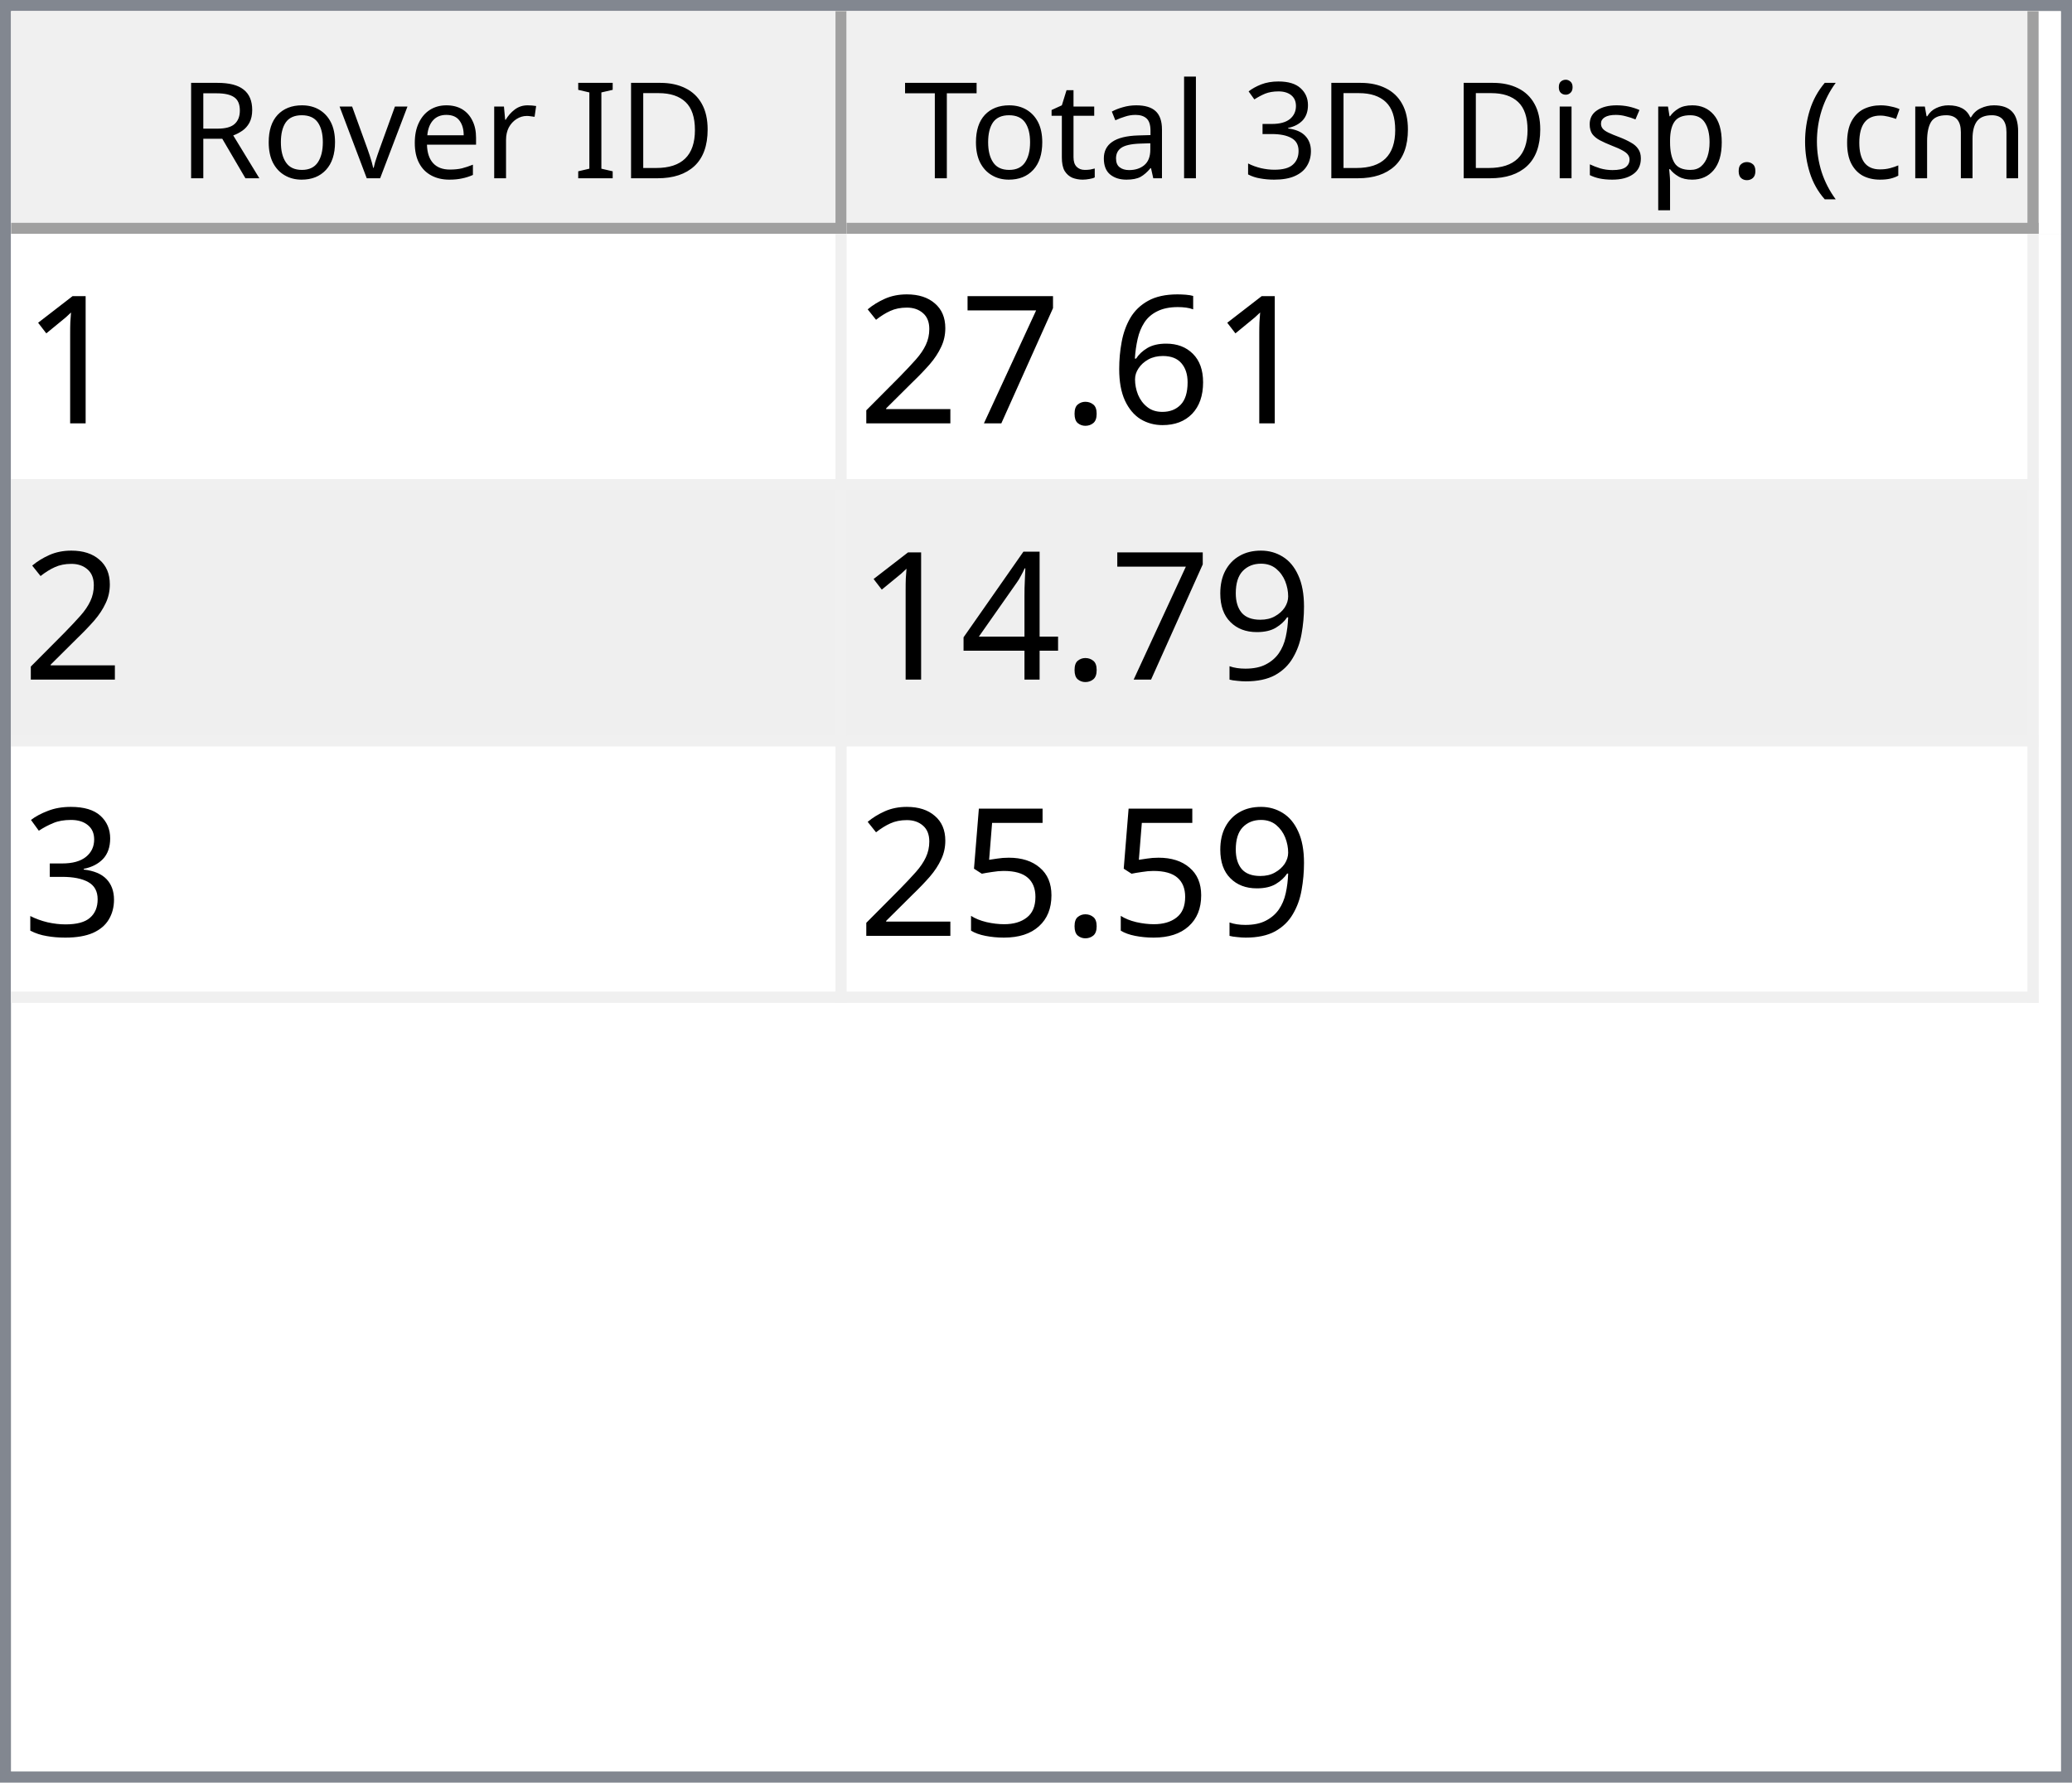
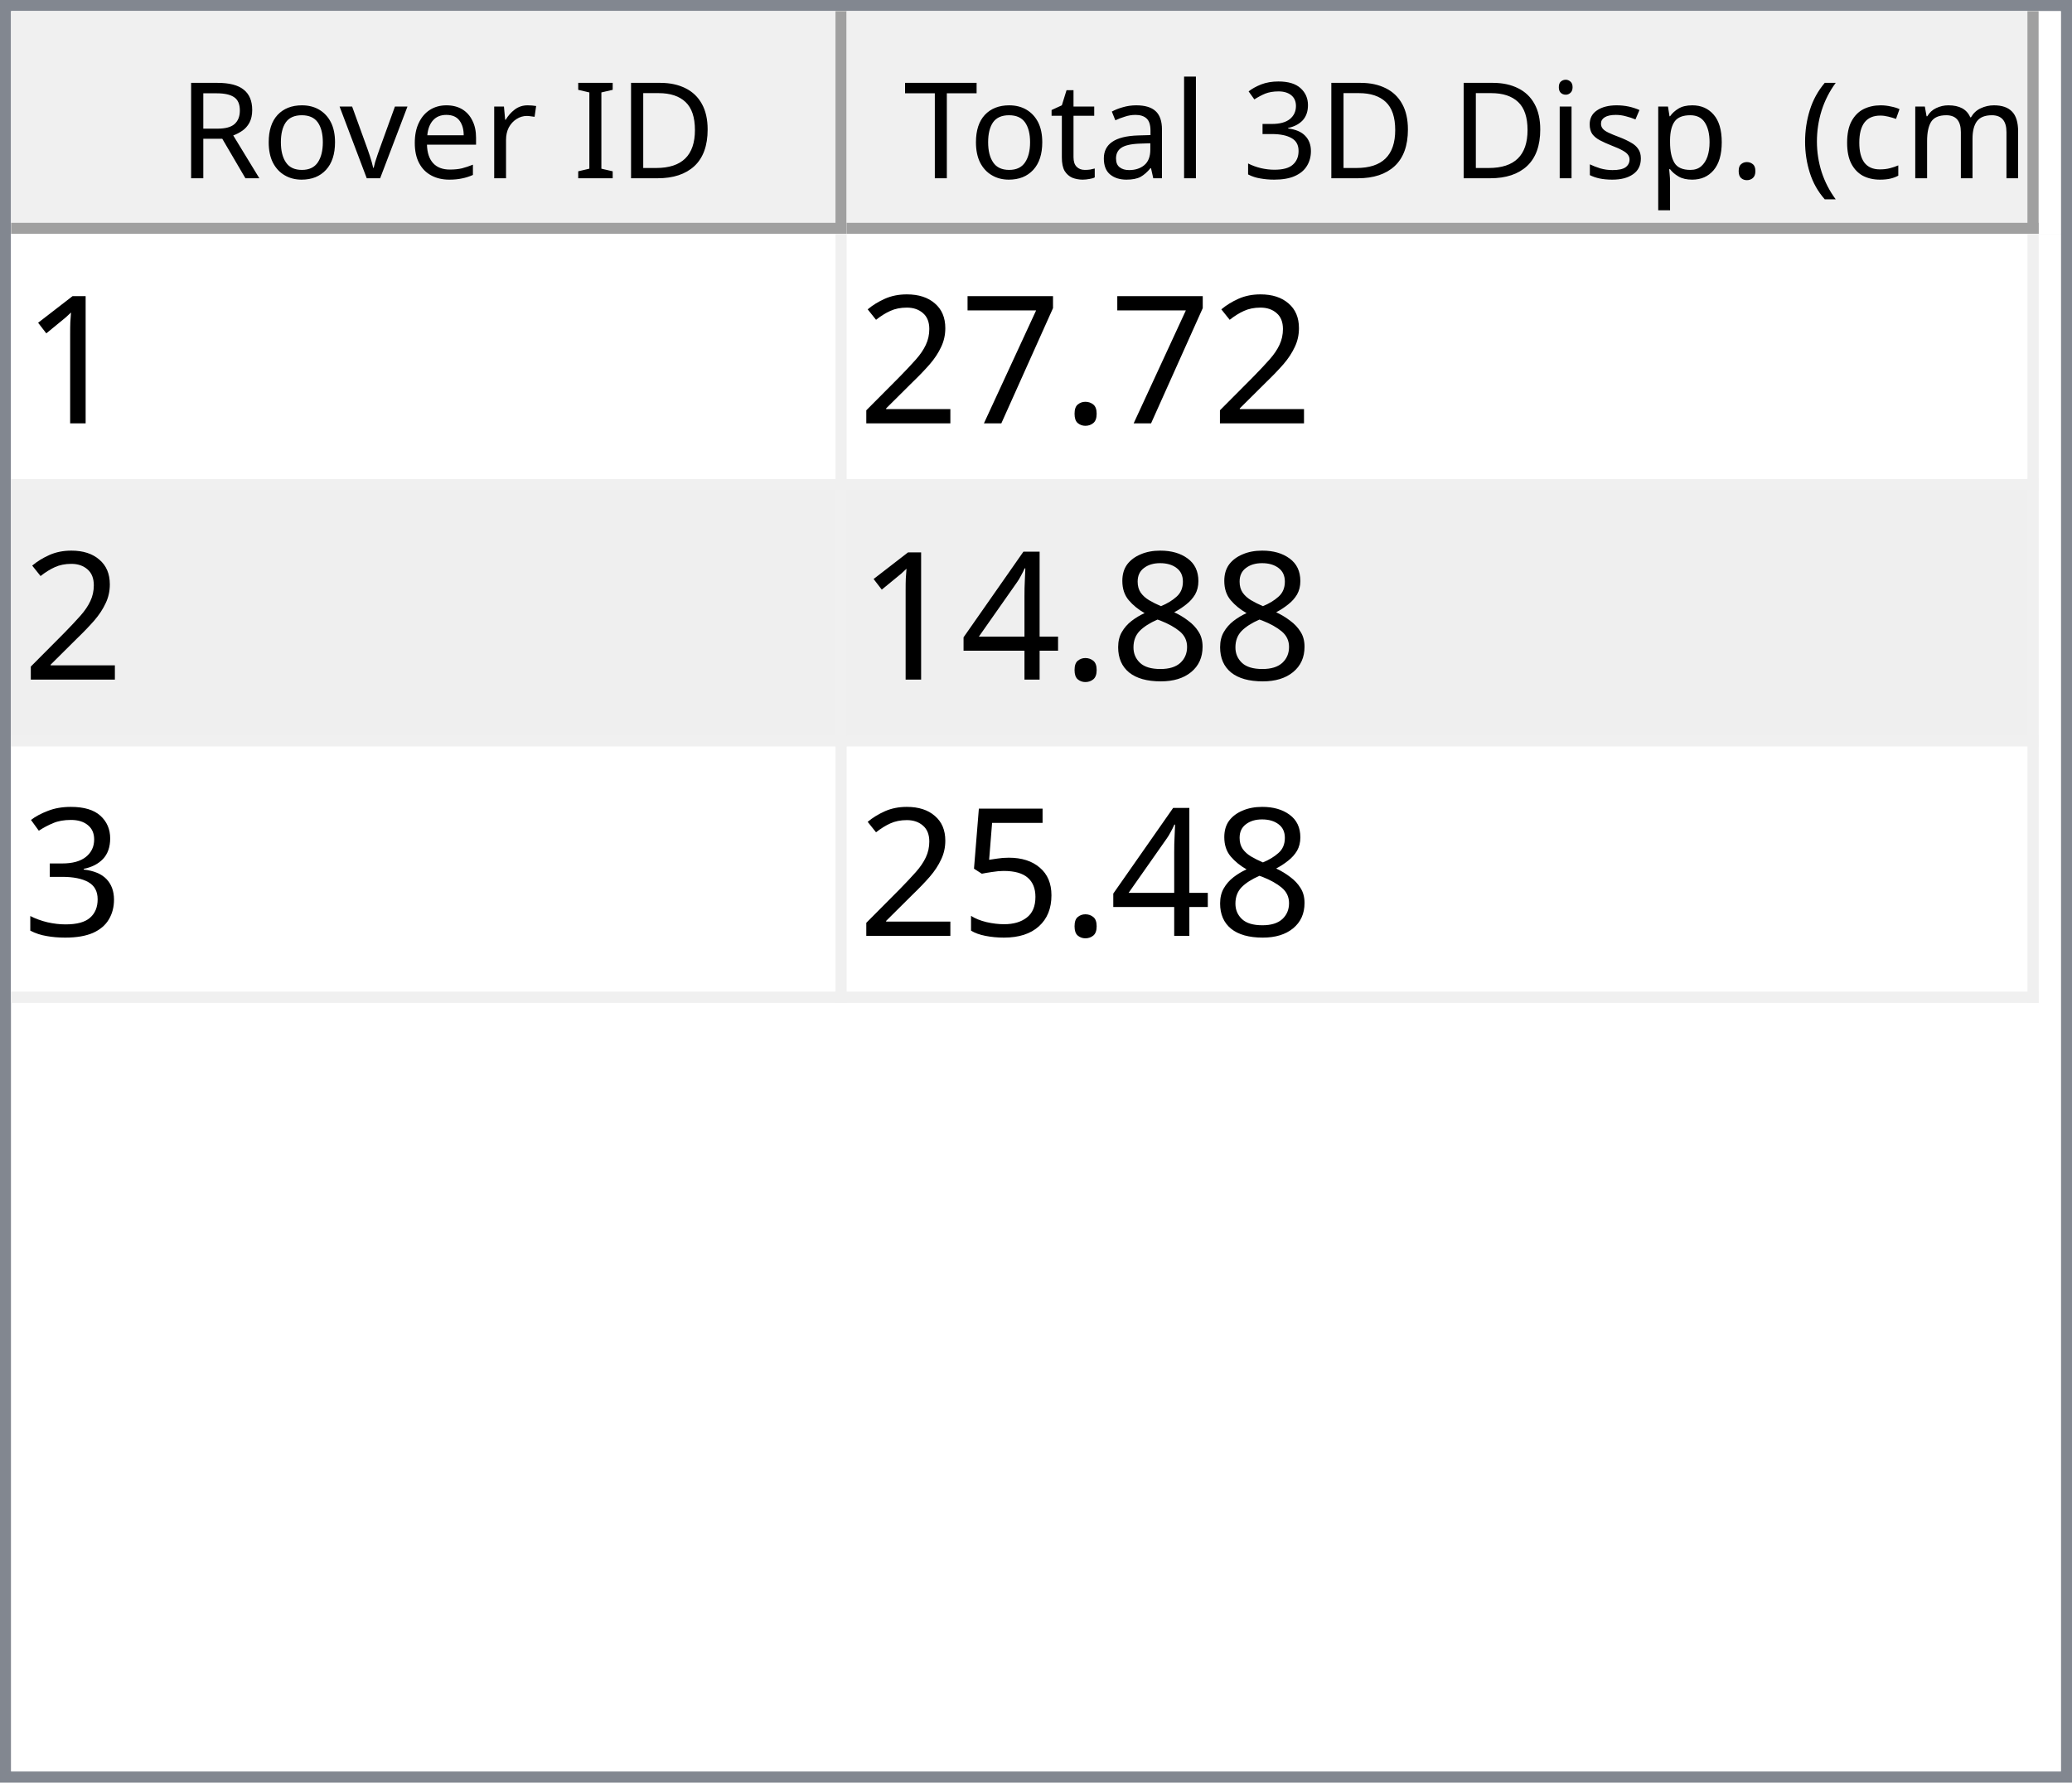
<svg xmlns="http://www.w3.org/2000/svg" style="fill-opacity:1; color-rendering:auto; color-interpolation:auto; text-rendering:auto; stroke:black; stroke-linecap:square; stroke-miterlimit:10; shape-rendering:auto; stroke-opacity:1; fill:black; stroke-dasharray:none; font-weight:normal; stroke-width:1; font-family:'Dialog'; font-style:normal; stroke-linejoin:miter; font-size:12px; stroke-dashoffset:0; image-rendering:auto;" width="186" height="160">
  <defs id="genericDefs" />
  <g>
    <defs id="defs1">
      <clipPath clipPathUnits="userSpaceOnUse" id="clipPath1">
        <path d="M0 0 L186 0 L186 160 L0 160 L0 0 Z" />
      </clipPath>
      <clipPath clipPathUnits="userSpaceOnUse" id="clipPath2">
        <path d="M0 0 L0 160 L186 160 L186 0 Z" />
      </clipPath>
      <clipPath clipPathUnits="userSpaceOnUse" id="clipPath3">
        <path d="M0 0 L0 20 L184 20 L184 0 Z" />
      </clipPath>
      <clipPath clipPathUnits="userSpaceOnUse" id="clipPath4">
        <path d="M0 0 L0 20 L75 20 L75 0 Z" />
      </clipPath>
      <clipPath clipPathUnits="userSpaceOnUse" id="clipPath5">
        <path d="M1 1 L1 19 L74 19 L74 1 Z" />
      </clipPath>
      <clipPath clipPathUnits="userSpaceOnUse" id="clipPath6">
        <path d="M0 0 L0 18 L73 18 L73 0 Z" />
      </clipPath>
      <clipPath clipPathUnits="userSpaceOnUse" id="clipPath7">
        <path d="M-0.5 -0.5 L-0.5 19.5 L74.5 19.5 L74.5 -0.5 Z" />
      </clipPath>
      <clipPath clipPathUnits="userSpaceOnUse" id="clipPath8">
        <path d="M0 0 L0 20 L107 20 L107 0 Z" />
      </clipPath>
      <clipPath clipPathUnits="userSpaceOnUse" id="clipPath9">
        <path d="M1 1 L1 19 L106 19 L106 1 Z" />
      </clipPath>
      <clipPath clipPathUnits="userSpaceOnUse" id="clipPath10">
        <path d="M0 0 L0 18 L105 18 L105 0 Z" />
      </clipPath>
      <clipPath clipPathUnits="userSpaceOnUse" id="clipPath11">
        <path d="M-0.5 -0.5 L-0.5 19.5 L106.5 19.5 L106.5 -0.5 Z" />
      </clipPath>
      <clipPath clipPathUnits="userSpaceOnUse" id="clipPath12">
        <path d="M0 0 L0 138 L184 138 L184 0 Z" />
      </clipPath>
      <clipPath clipPathUnits="userSpaceOnUse" id="clipPath13">
        <path d="M0 0 L0 69 L182 69 L182 0 Z" />
      </clipPath>
      <clipPath clipPathUnits="userSpaceOnUse" id="clipPath14">
        <path d="M-0.5 -0.5 L-0.5 68.5 L181.5 68.5 L181.5 -0.5 Z" />
      </clipPath>
      <clipPath clipPathUnits="userSpaceOnUse" id="clipPath15">
        <path d="M0 0 L0 22 L74 22 L74 0 Z" />
      </clipPath>
      <clipPath clipPathUnits="userSpaceOnUse" id="clipPath16">
        <path d="M0 0 L0 22 L106 22 L106 0 Z" />
      </clipPath>
      <font horiz-adv-x="64.551" id="font1">
        <font-face ascent="107.91" descent="25.098" units-per-em="100" style="font-style:normal; font-family:Segoe UI; font-weight:normal;" />
        <missing-glyph horiz-adv-x="64.551" d="M8.109 0 L8.109 68.266 L56.453 68.266 L56.453 0 L8.109 0 ZM15.328 7.234 L49.219 7.234 L49.219 61.031 L15.328 61.031 L15.328 7.234 Z" />
        <glyph unicode="D" horiz-adv-x="70.117" d="M9.188 0 L9.188 70.016 L28.516 70.016 Q65.531 70.016 65.531 35.891 Q65.531 19.672 55.25 9.836 Q44.969 0 27.734 0 L9.188 0 ZM17.391 62.594 L17.391 7.422 L27.828 7.422 Q41.609 7.422 49.273 14.797 Q56.938 22.172 56.938 35.688 Q56.938 62.594 28.328 62.594 L17.391 62.594 Z" />
        <glyph unicode="I" horiz-adv-x="26.611" d="M17.391 0 L9.188 0 L9.188 70.016 L17.391 70.016 L17.391 0 Z" />
        <glyph unicode=" " horiz-adv-x="27.393" d="" />
        <glyph unicode="r" horiz-adv-x="34.766" d="M34.188 41.891 Q32.078 43.5 28.125 43.5 Q23 43.5 19.555 38.672 Q16.109 33.844 16.109 25.484 L16.109 0 L8.109 0 L8.109 50 L16.109 50 L16.109 39.703 L16.312 39.703 Q18.016 44.969 21.531 47.922 Q25.047 50.875 29.391 50.875 Q32.516 50.875 34.188 50.203 L34.188 41.891 Z" />
        <glyph unicode="e" horiz-adv-x="52.295" d="M48.297 23 L12.984 23 Q13.188 14.656 17.484 10.109 Q21.781 5.562 29.297 5.562 Q37.75 5.562 44.828 11.141 L44.828 3.609 Q38.234 -1.172 27.391 -1.172 Q16.797 -1.172 10.742 5.641 Q4.688 12.453 4.688 24.812 Q4.688 36.469 11.305 43.82 Q17.922 51.172 27.734 51.172 Q37.547 51.172 42.922 44.828 Q48.297 38.484 48.297 27.203 L48.297 23 ZM40.094 29.781 Q40.047 36.719 36.75 40.578 Q33.453 44.438 27.594 44.438 Q21.922 44.438 17.969 40.383 Q14.016 36.328 13.094 29.781 L40.094 29.781 Z" />
        <glyph unicode="v" horiz-adv-x="47.9" d="M47.406 50 L27.484 0 L19.625 0 L0.688 50 L9.469 50 L22.172 13.672 Q23.578 9.672 23.922 6.688 L24.125 6.688 Q24.609 10.453 25.688 13.484 L38.969 50 L47.406 50 Z" />
        <glyph unicode="o" horiz-adv-x="58.594" d="M29 -1.172 Q17.922 -1.172 11.305 5.836 Q4.688 12.844 4.688 24.422 Q4.688 37.016 11.57 44.094 Q18.453 51.172 30.172 51.172 Q41.359 51.172 47.633 44.289 Q53.906 37.406 53.906 25.203 Q53.906 13.234 47.141 6.031 Q40.375 -1.172 29 -1.172 ZM29.594 44.438 Q21.875 44.438 17.383 39.188 Q12.891 33.938 12.891 24.703 Q12.891 15.828 17.43 10.695 Q21.969 5.562 29.594 5.562 Q37.359 5.562 41.531 10.594 Q45.703 15.625 45.703 24.906 Q45.703 34.281 41.531 39.359 Q37.359 44.438 29.594 44.438 Z" />
        <glyph unicode="R" horiz-adv-x="59.814" d="M59.375 0 L49.609 0 L37.891 19.625 Q36.281 22.359 34.766 24.289 Q33.25 26.219 31.664 27.438 Q30.078 28.656 28.25 29.219 Q26.422 29.781 24.125 29.781 L17.391 29.781 L17.391 0 L9.188 0 L9.188 70.016 L30.078 70.016 Q34.672 70.016 38.555 68.867 Q42.438 67.719 45.289 65.375 Q48.141 63.031 49.758 59.547 Q51.375 56.062 51.375 51.375 Q51.375 47.703 50.273 44.656 Q49.172 41.609 47.148 39.211 Q45.125 36.812 42.266 35.133 Q39.406 33.453 35.844 32.516 L35.844 32.328 Q37.594 31.547 38.891 30.547 Q40.188 29.547 41.359 28.18 Q42.531 26.812 43.68 25.078 Q44.828 23.344 46.234 21.047 L59.375 0 ZM17.391 62.594 L17.391 37.203 L28.516 37.203 Q31.594 37.203 34.203 38.133 Q36.812 39.062 38.719 40.797 Q40.625 42.531 41.703 45.047 Q42.781 47.562 42.781 50.688 Q42.781 56.297 39.141 59.445 Q35.5 62.594 28.609 62.594 L17.391 62.594 Z" />
        <glyph unicode=")" horiz-adv-x="30.176" d="M8.297 -15.922 L1.172 -15.922 Q16.406 2.344 16.406 26.812 Q16.406 51.469 1.078 70.016 L8.297 70.016 Q23.531 52.156 23.531 26.703 Q23.531 1.375 8.297 -15.922 Z" />
        <glyph unicode="m" horiz-adv-x="86.133" d="M79.109 0 L71.094 0 L71.094 28.719 Q71.094 37.016 68.531 40.727 Q65.969 44.438 59.906 44.438 Q54.781 44.438 51.195 39.75 Q47.609 35.062 47.609 28.516 L47.609 0 L39.594 0 L39.594 29.688 Q39.594 44.438 28.219 44.438 Q22.953 44.438 19.531 40.016 Q16.109 35.594 16.109 28.516 L16.109 0 L8.109 0 L8.109 50 L16.109 50 L16.109 42.094 L16.312 42.094 Q21.625 51.172 31.844 51.172 Q36.969 51.172 40.773 48.312 Q44.578 45.453 46 40.828 Q51.562 51.172 62.594 51.172 Q79.109 51.172 79.109 30.812 L79.109 0 Z" />
        <glyph unicode="c" horiz-adv-x="46.191" d="M42.188 2.297 Q36.422 -1.172 28.516 -1.172 Q17.828 -1.172 11.258 5.789 Q4.688 12.75 4.688 23.828 Q4.688 36.188 11.766 43.68 Q18.844 51.172 30.672 51.172 Q37.25 51.172 42.281 48.734 L42.281 40.531 Q36.719 44.438 30.375 44.438 Q22.703 44.438 17.797 38.945 Q12.891 33.453 12.891 24.516 Q12.891 15.719 17.508 10.641 Q22.125 5.562 29.891 5.562 Q36.422 5.562 42.188 9.906 L42.188 2.297 Z" />
        <glyph unicode="(" horiz-adv-x="30.176" d="M29.109 -15.922 L21.969 -15.922 Q6.844 1.375 6.844 26.703 Q6.844 52.156 21.969 70.016 L29.203 70.016 Q13.875 51.469 13.875 26.812 Q13.875 2.344 29.109 -15.922 Z" />
        <glyph unicode="." horiz-adv-x="21.68" d="M10.891 -1.078 Q8.641 -1.078 7.055 0.539 Q5.469 2.156 5.469 4.391 Q5.469 6.641 7.055 8.273 Q8.641 9.906 10.891 9.906 Q13.188 9.906 14.797 8.273 Q16.406 6.641 16.406 4.391 Q16.406 2.156 14.797 0.539 Q13.188 -1.078 10.891 -1.078 Z" />
        <glyph unicode="p" horiz-adv-x="58.789" d="M16.312 7.234 L16.109 7.234 L16.109 -23 L8.109 -23 L8.109 50 L16.109 50 L16.109 41.219 L16.312 41.219 Q22.219 51.172 33.594 51.172 Q43.266 51.172 48.688 44.461 Q54.109 37.75 54.109 26.469 Q54.109 13.922 48 6.375 Q41.891 -1.172 31.297 -1.172 Q21.578 -1.172 16.312 7.234 ZM16.109 27.391 L16.109 20.406 Q16.109 14.203 20.141 9.883 Q24.172 5.562 30.375 5.562 Q37.641 5.562 41.773 11.133 Q45.906 16.703 45.906 26.609 Q45.906 34.969 42.047 39.703 Q38.188 44.438 31.594 44.438 Q24.609 44.438 20.359 39.578 Q16.109 34.719 16.109 27.391 Z" />
        <glyph unicode="s" horiz-adv-x="42.432" d="M5.078 1.812 L5.078 10.406 Q11.625 5.562 19.484 5.562 Q30.031 5.562 30.031 12.594 Q30.031 14.594 29.125 15.992 Q28.219 17.391 26.68 18.461 Q25.141 19.531 23.07 20.383 Q21 21.234 18.609 22.172 Q15.281 23.484 12.766 24.828 Q10.25 26.172 8.57 27.859 Q6.891 29.547 6.031 31.695 Q5.172 33.844 5.172 36.719 Q5.172 40.234 6.789 42.945 Q8.406 45.656 11.086 47.484 Q13.766 49.312 17.211 50.242 Q20.656 51.172 24.312 51.172 Q30.812 51.172 35.938 48.922 L35.938 40.828 Q30.422 44.438 23.25 44.438 Q21 44.438 19.195 43.922 Q17.391 43.406 16.094 42.477 Q14.797 41.547 14.086 40.258 Q13.375 38.969 13.375 37.406 Q13.375 35.453 14.086 34.133 Q14.797 32.812 16.164 31.789 Q17.531 30.766 19.484 29.938 Q21.438 29.109 23.922 28.125 Q27.25 26.859 29.883 25.516 Q32.516 24.172 34.375 22.484 Q36.234 20.797 37.234 18.602 Q38.234 16.406 38.234 13.375 Q38.234 9.672 36.602 6.938 Q34.969 4.203 32.234 2.398 Q29.5 0.594 25.93 -0.289 Q22.359 -1.172 18.453 -1.172 Q10.75 -1.172 5.078 1.812 Z" />
        <glyph unicode="i" horiz-adv-x="24.219" d="M12.203 62.703 Q10.062 62.703 8.547 64.164 Q7.031 65.625 7.031 67.875 Q7.031 70.125 8.547 71.609 Q10.062 73.094 12.203 73.094 Q14.406 73.094 15.945 71.609 Q17.484 70.125 17.484 67.875 Q17.484 65.719 15.945 64.211 Q14.406 62.703 12.203 62.703 ZM16.109 0 L8.109 0 L8.109 50 L16.109 50 L16.109 0 Z" />
        <glyph unicode="3" horiz-adv-x="53.906" d="M46.531 19.828 Q46.531 15.094 44.75 11.211 Q42.969 7.328 39.719 4.57 Q36.469 1.812 31.93 0.297 Q27.391 -1.219 21.922 -1.219 Q11.922 -1.219 6 2.594 L6 11.188 Q13.094 5.609 22.219 5.609 Q25.875 5.609 28.828 6.539 Q31.781 7.469 33.906 9.227 Q36.031 10.984 37.18 13.477 Q38.328 15.969 38.328 19.094 Q38.328 32.812 18.797 32.812 L12.984 32.812 L12.984 39.594 L18.5 39.594 Q35.797 39.594 35.797 52.484 Q35.797 64.406 22.609 64.406 Q15.188 64.406 8.688 59.422 L8.688 67.188 Q15.375 71.188 24.609 71.188 Q29 71.188 32.57 69.969 Q36.141 68.75 38.68 66.555 Q41.219 64.359 42.609 61.281 Q44 58.203 44 54.5 Q44 40.672 30.031 36.719 L30.031 36.531 Q33.594 36.141 36.625 34.797 Q39.656 33.453 41.852 31.305 Q44.047 29.156 45.289 26.25 Q46.531 23.344 46.531 19.828 Z" />
        <glyph unicode="l" horiz-adv-x="24.219" d="M16.109 0 L8.109 0 L8.109 74.031 L16.109 74.031 L16.109 0 Z" />
        <glyph unicode="a" horiz-adv-x="50.879" d="M43.891 0 L35.891 0 L35.891 7.812 L35.688 7.812 Q30.469 -1.172 20.312 -1.172 Q12.844 -1.172 8.617 2.781 Q4.391 6.734 4.391 13.281 Q4.391 27.297 20.906 29.594 L35.891 31.688 Q35.891 44.438 25.594 44.438 Q16.547 44.438 9.281 38.281 L9.281 46.484 Q16.656 51.172 26.266 51.172 Q43.891 51.172 43.891 32.516 L43.891 0 ZM35.891 25.297 L23.828 23.641 Q18.266 22.859 15.43 20.875 Q12.594 18.891 12.594 13.875 Q12.594 10.203 15.211 7.883 Q17.828 5.562 22.172 5.562 Q28.125 5.562 32.008 9.742 Q35.891 13.922 35.891 20.312 L35.891 25.297 Z" />
        <glyph unicode="t" horiz-adv-x="33.887" d="M31.297 0.484 Q28.469 -1.078 23.828 -1.078 Q10.688 -1.078 10.688 13.578 L10.688 43.172 L2.094 43.172 L2.094 50 L10.688 50 L10.688 62.203 L18.703 64.797 L18.703 50 L31.297 50 L31.297 43.172 L18.703 43.172 L18.703 14.984 Q18.703 9.969 20.414 7.82 Q22.125 5.672 26.078 5.672 Q29.109 5.672 31.297 7.328 L31.297 0.484 Z" />
        <glyph unicode="T" horiz-adv-x="52.393" d="M50.594 62.594 L30.375 62.594 L30.375 0 L22.172 0 L22.172 62.594 L2 62.594 L2 70.016 L50.594 70.016 L50.594 62.594 Z" />
      </font>
      <font horiz-adv-x="75.0" id="font2">
        <font-face ascent="100.537" descent="21.973" units-per-em="100" style="font-style:normal; font-family:sans-serif; font-weight:normal;" />
        <missing-glyph horiz-adv-x="75.0" d="M12.5 0 L12.5 62.5 L62.5 62.5 L62.5 0 L12.5 0 ZM14.062 1.562 L60.938 1.562 L60.938 60.938 L14.062 60.938 L14.062 1.562 Z" />
        <glyph unicode="1" horiz-adv-x="55.615" d="M37.25 0 L28.469 0 L28.469 56 Q25.297 52.984 20.141 49.953 Q14.984 46.922 10.891 45.406 L10.891 53.906 Q18.266 57.375 23.781 62.305 Q29.297 67.234 31.594 71.875 L37.25 71.875 L37.25 0 Z" />
-         <glyph unicode="6" horiz-adv-x="55.615" d="M49.75 54.047 L41.016 53.375 Q39.844 58.547 37.703 60.891 Q34.125 64.656 28.906 64.656 Q24.703 64.656 21.531 62.312 Q17.391 59.281 14.992 53.469 Q12.594 47.656 12.5 36.922 Q15.672 41.75 20.266 44.094 Q24.859 46.438 29.891 46.438 Q38.672 46.438 44.852 39.969 Q51.031 33.5 51.031 23.25 Q51.031 16.5 48.125 10.719 Q45.219 4.938 40.141 1.859 Q35.062 -1.219 28.609 -1.219 Q17.625 -1.219 10.695 6.859 Q3.766 14.938 3.766 33.5 Q3.766 54.25 11.422 63.672 Q18.109 71.875 29.438 71.875 Q37.891 71.875 43.289 67.141 Q48.688 62.406 49.75 54.047 ZM13.875 23.188 Q13.875 18.656 15.797 14.508 Q17.719 10.359 21.188 8.18 Q24.656 6 28.469 6 Q34.031 6 38.039 10.492 Q42.047 14.984 42.047 22.703 Q42.047 30.125 38.086 34.398 Q34.125 38.672 28.125 38.672 Q22.172 38.672 18.023 34.398 Q13.875 30.125 13.875 23.188 Z" />
        <glyph unicode="." horiz-adv-x="27.783" d="M9.078 0 L9.078 10.016 L19.094 10.016 L19.094 0 L9.078 0 Z" />
        <glyph unicode="7" horiz-adv-x="55.615" d="M4.734 62.203 L4.734 70.656 L51.078 70.656 L51.078 63.812 Q44.234 56.547 37.523 44.484 Q30.812 32.422 27.156 19.672 Q24.516 10.688 23.781 0 L14.75 0 Q14.891 8.453 18.062 20.414 Q21.234 32.375 27.172 43.484 Q33.109 54.594 39.797 62.203 L4.734 62.203 Z" />
        <glyph unicode="2" horiz-adv-x="55.615" d="M50.344 8.453 L50.344 0 L3.031 0 Q2.938 3.172 4.047 6.109 Q5.859 10.938 9.836 15.625 Q13.812 20.312 21.344 26.469 Q33.016 36.031 37.117 41.625 Q41.219 47.219 41.219 52.203 Q41.219 57.422 37.477 61.008 Q33.734 64.594 27.734 64.594 Q21.391 64.594 17.578 60.789 Q13.766 56.984 13.719 50.25 L4.688 51.172 Q5.609 61.281 11.664 66.578 Q17.719 71.875 27.938 71.875 Q38.234 71.875 44.242 66.164 Q50.25 60.453 50.25 52 Q50.25 47.703 48.492 43.555 Q46.734 39.406 42.656 34.812 Q38.578 30.219 29.109 22.219 Q21.188 15.578 18.945 13.211 Q16.703 10.844 15.234 8.453 L50.344 8.453 Z" />
-         <glyph unicode="9" horiz-adv-x="55.615" d="M5.469 16.547 L13.922 17.328 Q14.984 11.375 18.016 8.688 Q21.047 6 25.781 6 Q29.828 6 32.883 7.859 Q35.938 9.719 37.891 12.82 Q39.844 15.922 41.164 21.195 Q42.484 26.469 42.484 31.938 Q42.484 32.516 42.438 33.688 Q39.797 29.5 35.234 26.883 Q30.672 24.266 25.344 24.266 Q16.453 24.266 10.305 30.711 Q4.156 37.156 4.156 47.703 Q4.156 58.594 10.578 65.234 Q17 71.875 26.656 71.875 Q33.641 71.875 39.43 68.117 Q45.219 64.359 48.219 57.398 Q51.219 50.438 51.219 37.25 Q51.219 23.531 48.242 15.406 Q45.266 7.281 39.383 3.031 Q33.5 -1.219 25.594 -1.219 Q17.188 -1.219 11.867 3.445 Q6.547 8.109 5.469 16.547 ZM41.453 48.141 Q41.453 55.719 37.43 60.156 Q33.406 64.594 27.734 64.594 Q21.875 64.594 17.531 59.812 Q13.188 55.031 13.188 47.406 Q13.188 40.578 17.312 36.305 Q21.438 32.031 27.484 32.031 Q33.594 32.031 37.523 36.305 Q41.453 40.578 41.453 48.141 Z" />
+         <glyph unicode="8" horiz-adv-x="55.615" d="M17.672 38.812 Q12.203 40.828 9.57 44.539 Q6.938 48.25 6.938 53.422 Q6.938 61.234 12.555 66.555 Q18.172 71.875 27.484 71.875 Q36.859 71.875 42.578 66.43 Q48.297 60.984 48.297 53.172 Q48.297 48.188 45.68 44.508 Q43.062 40.828 37.75 38.812 Q44.344 36.672 47.781 31.883 Q51.219 27.094 51.219 20.453 Q51.219 11.281 44.727 5.031 Q38.234 -1.219 27.641 -1.219 Q17.047 -1.219 10.547 5.055 Q4.047 11.328 4.047 20.703 Q4.047 27.688 7.594 32.398 Q11.141 37.109 17.672 38.812 ZM15.922 53.719 Q15.922 48.641 19.195 45.414 Q22.469 42.188 27.688 42.188 Q32.766 42.188 36.016 45.383 Q39.266 48.578 39.266 53.219 Q39.266 58.062 35.914 61.359 Q32.562 64.656 27.594 64.656 Q22.562 64.656 19.242 61.43 Q15.922 58.203 15.922 53.719 ZM13.094 20.656 Q13.094 16.891 14.875 13.375 Q16.656 9.859 20.172 7.93 Q23.688 6 27.734 6 Q34.031 6 38.133 10.055 Q42.234 14.109 42.234 20.359 Q42.234 26.703 38.016 30.859 Q33.797 35.016 27.438 35.016 Q21.234 35.016 17.164 30.914 Q13.094 26.812 13.094 20.656 Z" />
        <glyph unicode="4" horiz-adv-x="55.615" d="M32.328 0 L32.328 17.141 L1.266 17.141 L1.266 25.203 L33.938 71.578 L41.109 71.578 L41.109 25.203 L50.781 25.203 L50.781 17.141 L41.109 17.141 L41.109 0 L32.328 0 ZM32.328 25.203 L32.328 57.469 L9.906 25.203 L32.328 25.203 Z" />
        <glyph unicode="3" horiz-adv-x="55.615" d="M4.203 18.891 L12.984 20.062 Q14.5 12.594 18.141 9.297 Q21.781 6 27 6 Q33.203 6 37.477 10.297 Q41.75 14.594 41.75 20.953 Q41.75 27 37.797 30.93 Q33.844 34.859 27.734 34.859 Q25.25 34.859 21.531 33.891 L22.516 41.609 Q23.391 41.5 23.922 41.5 Q29.547 41.5 34.039 44.43 Q38.531 47.359 38.531 53.469 Q38.531 58.297 35.258 61.477 Q31.984 64.656 26.812 64.656 Q21.688 64.656 18.266 61.43 Q14.844 58.203 13.875 51.766 L5.078 53.328 Q6.688 62.156 12.398 67.016 Q18.109 71.875 26.609 71.875 Q32.469 71.875 37.398 69.359 Q42.328 66.844 44.945 62.5 Q47.562 58.156 47.562 53.266 Q47.562 48.641 45.07 44.828 Q42.578 41.016 37.703 38.766 Q44.047 37.312 47.562 32.695 Q51.078 28.078 51.078 21.141 Q51.078 11.766 44.242 5.25 Q37.406 -1.266 26.953 -1.266 Q17.531 -1.266 11.305 4.352 Q5.078 9.969 4.203 18.891 Z" />
        <glyph unicode="5" horiz-adv-x="55.615" d="M4.156 18.75 L13.375 19.531 Q14.406 12.797 18.141 9.398 Q21.875 6 27.156 6 Q33.5 6 37.891 10.789 Q42.281 15.578 42.281 23.484 Q42.281 31 38.062 35.352 Q33.844 39.703 27 39.703 Q22.75 39.703 19.336 37.773 Q15.922 35.844 13.969 32.766 L5.719 33.844 L12.641 70.609 L48.25 70.609 L48.25 62.203 L19.672 62.203 L15.828 42.969 Q22.266 47.469 29.344 47.469 Q38.719 47.469 45.164 40.969 Q51.609 34.469 51.609 24.266 Q51.609 14.547 45.953 7.469 Q39.062 -1.219 27.156 -1.219 Q17.391 -1.219 11.211 4.25 Q5.031 9.719 4.156 18.75 Z" />
      </font>
    </defs>
    <g style="fill:white; stroke:white;">
      <rect x="0" y="0" width="186" style="clip-path:url(#clipPath1); stroke:none;" height="160" />
    </g>
    <g style="fill:white; text-rendering:optimizeSpeed; color-rendering:optimizeSpeed; image-rendering:optimizeSpeed; shape-rendering:crispEdges; stroke:white; color-interpolation:sRGB;">
      <rect x="0" width="186" height="160" y="0" style="stroke:none;" />
      <path style="stroke:none;" d="M0 160 L186 160 L186 0 L0 0 Z" />
    </g>
    <g style="fill:rgb(240,240,240); font-family:'Segoe UI'; stroke:rgb(240,240,240);">
      <rect x="0" y="0" width="186" style="clip-path:url(#clipPath2); stroke:none;" height="160" />
    </g>
    <g style="fill:rgb(130,135,144); font-family:'Segoe UI'; stroke:rgb(130,135,144);">
      <path d="M0 0 L186 0 L186 160 L0 160 L0 0 ZM1 1 L185 1 L185 159 L1 159 L1 1 Z" style="fill-rule:evenodd; clip-path:url(#clipPath2); stroke:none;" />
    </g>
    <g style="fill:white; font-family:'Segoe UI'; stroke:white;" transform="translate(1,1)">
      <rect x="0" y="0" width="184" style="clip-path:url(#clipPath3); stroke:none;" height="20" />
    </g>
    <g style="fill:rgb(240,240,240); font-family:'Segoe UI'; stroke:rgb(240,240,240);" transform="translate(1,1)">
      <rect x="0" y="0" width="75" style="clip-path:url(#clipPath4); stroke:none;" height="20" />
    </g>
    <g style="font-family:'Segoe UI';" transform="translate(2,2)">
      <text x="14" xml:space="preserve" y="14" style="clip-path:url(#clipPath6); stroke:none;">Rover ID</text>
    </g>
    <g style="fill:rgb(160,160,160); font-family:'Segoe UI'; stroke:rgb(160,160,160); stroke-linejoin:bevel;" transform="translate(1.5,1.5)">
      <line x1="74" x2="74" y1="0" style="fill:none; clip-path:url(#clipPath7);" y2="19" />
    </g>
    <g style="fill:rgb(160,160,160); font-family:'Segoe UI'; stroke:rgb(160,160,160); stroke-linejoin:bevel;" transform="matrix(1,0,0,1,1,1) translate(0.5,0.5)">
      <line x1="0" x2="74" y1="19" style="fill:none; clip-path:url(#clipPath7);" y2="19" />
    </g>
    <g style="fill:rgb(240,240,240); font-family:'Segoe UI'; stroke:rgb(240,240,240);" transform="translate(76,1)">
      <rect x="0" y="0" width="107" style="clip-path:url(#clipPath8); stroke:none;" height="20" />
    </g>
    <g style="font-family:'Segoe UI';" transform="translate(77,2)">
      <text x="1" xml:space="preserve" y="14" style="clip-path:url(#clipPath10); stroke:none;"> Total 3D Disp. (cm)</text>
    </g>
    <g style="fill:rgb(160,160,160); font-family:'Segoe UI'; stroke:rgb(160,160,160); stroke-linejoin:bevel;" transform="translate(76.5,1.5)">
      <line x1="106" x2="106" y1="0" style="fill:none; clip-path:url(#clipPath11);" y2="19" />
    </g>
    <g style="fill:rgb(160,160,160); font-family:'Segoe UI'; stroke:rgb(160,160,160); stroke-linejoin:bevel;" transform="matrix(1,0,0,1,76,1) translate(0.5,0.5)">
      <line x1="0" x2="106" y1="19" style="fill:none; clip-path:url(#clipPath11);" y2="19" />
    </g>
    <g style="fill:white; font-family:'Segoe UI'; stroke:white;" transform="translate(1,21)">
      <rect x="0" y="0" width="184" style="clip-path:url(#clipPath12); stroke:none;" height="138" />
    </g>
    <g style="fill:rgb(240,240,240); font-size:16px; font-family:sans-serif; stroke:rgb(240,240,240);" transform="translate(1,21)">
      <rect x="0" y="0" width="182" style="clip-path:url(#clipPath13); stroke:none;" height="69" />
      <line transform="translate(0.5,0.5)" x1="0" x2="181" y1="22" style="clip-path:url(#clipPath14); fill:none; stroke-linejoin:bevel;" y2="22" />
    </g>
    <g transform="matrix(1,0,0,1,1,21) translate(0.5,0.5)" style="fill:rgb(240,240,240); font-size:16px; font-family:sans-serif; stroke:rgb(240,240,240); stroke-linejoin:bevel;">
      <line x1="0" x2="181" y1="45" style="fill:none; clip-path:url(#clipPath14);" y2="45" />
    </g>
    <g transform="matrix(1,0,0,1,1,21) translate(0.5,0.5)" style="fill:rgb(240,240,240); font-size:16px; font-family:sans-serif; stroke:rgb(240,240,240); stroke-linejoin:bevel;">
      <line x1="0" x2="181" y1="68" style="fill:none; clip-path:url(#clipPath14);" y2="68" />
    </g>
    <g transform="matrix(1,0,0,1,1,21) translate(0.5,0.5)" style="fill:rgb(240,240,240); font-size:16px; font-family:sans-serif; stroke:rgb(240,240,240); stroke-linejoin:bevel;">
      <line x1="74" x2="74" y1="0" style="fill:none; clip-path:url(#clipPath14);" y2="68" />
    </g>
    <g transform="matrix(1,0,0,1,1,21) translate(0.5,0.5)" style="fill:rgb(240,240,240); font-size:16px; font-family:sans-serif; stroke:rgb(240,240,240); stroke-linejoin:bevel;">
      <line x1="181" x2="181" y1="0" style="fill:none; clip-path:url(#clipPath14);" y2="68" />
    </g>
    <g style="fill:white; font-size:16px; font-family:sans-serif; stroke:white;" transform="matrix(1,0,0,1,1,21)">
      <rect x="0" y="0" width="74" style="clip-path:url(#clipPath15); stroke:none;" height="22" />
      <text x="1" y="17" style="fill:black; clip-path:url(#clipPath15); stroke:none;" xml:space="preserve">1</text>
    </g>
    <g style="fill:white; font-size:16px; font-family:sans-serif; stroke:white;" transform="matrix(1,0,0,1,1,21) translate(75,0)">
      <rect x="0" y="0" width="106" style="clip-path:url(#clipPath16); stroke:none;" height="22" />
-       <text x="1" y="17" style="fill:black; clip-path:url(#clipPath16); stroke:none;" xml:space="preserve">27.61</text>
+       <text x="1" y="17" style="fill:black; clip-path:url(#clipPath16); stroke:none;" xml:space="preserve">27.72</text>
    </g>
    <g style="fill:rgb(239,239,239); font-size:16px; font-family:sans-serif; stroke:rgb(239,239,239);" transform="matrix(1,0,0,1,1,21) translate(0,23)">
      <rect x="0" y="0" width="74" style="clip-path:url(#clipPath15); stroke:none;" height="22" />
      <text x="1" y="17" style="fill:black; clip-path:url(#clipPath15); stroke:none;" xml:space="preserve">2</text>
    </g>
    <g style="fill:rgb(239,239,239); font-size:16px; font-family:sans-serif; stroke:rgb(239,239,239);" transform="matrix(1,0,0,1,1,21) translate(75,23)">
      <rect x="0" y="0" width="106" style="clip-path:url(#clipPath16); stroke:none;" height="22" />
-       <text x="1" y="17" style="fill:black; clip-path:url(#clipPath16); stroke:none;" xml:space="preserve">14.79</text>
+       <text x="1" y="17" style="fill:black; clip-path:url(#clipPath16); stroke:none;" xml:space="preserve">14.88</text>
    </g>
    <g style="fill:white; font-size:16px; font-family:sans-serif; stroke:white;" transform="matrix(1,0,0,1,1,21) translate(0,46)">
      <rect x="0" y="0" width="74" style="clip-path:url(#clipPath15); stroke:none;" height="22" />
      <text x="1" y="17" style="fill:black; clip-path:url(#clipPath15); stroke:none;" xml:space="preserve">3</text>
    </g>
    <g style="fill:white; font-size:16px; font-family:sans-serif; stroke:white;" transform="matrix(1,0,0,1,1,21) translate(75,46)">
      <rect x="0" y="0" width="106" style="clip-path:url(#clipPath16); stroke:none;" height="22" />
-       <text x="1" y="17" style="fill:black; clip-path:url(#clipPath16); stroke:none;" xml:space="preserve">25.59</text>
+       <text x="1" y="17" style="fill:black; clip-path:url(#clipPath16); stroke:none;" xml:space="preserve">25.48</text>
    </g>
  </g>
</svg>
